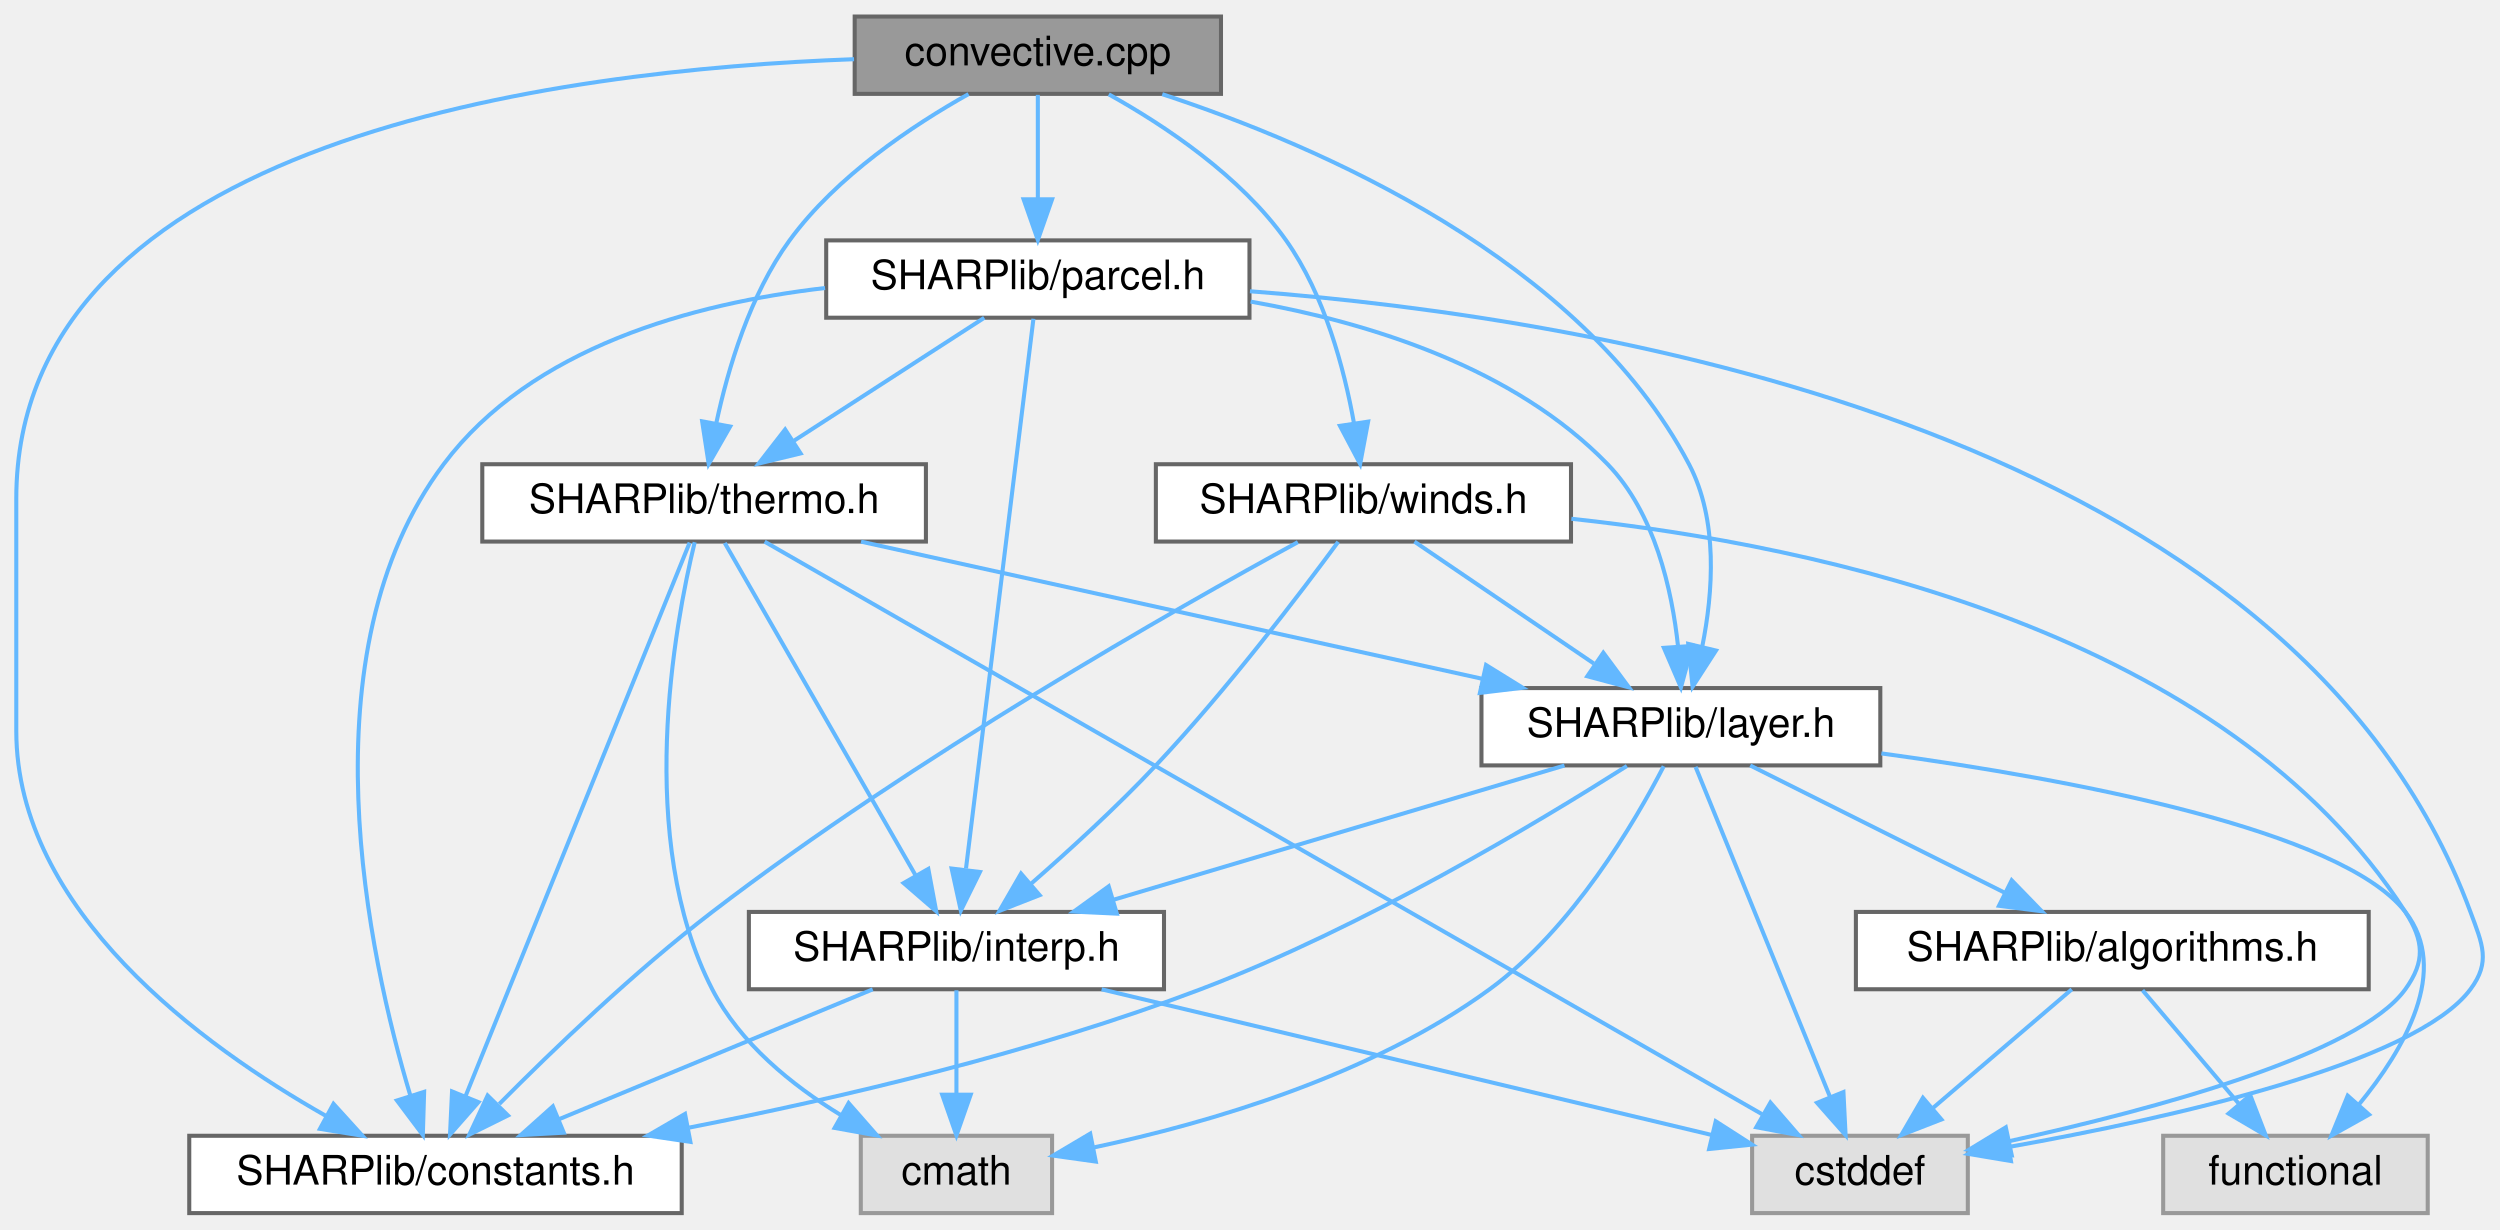
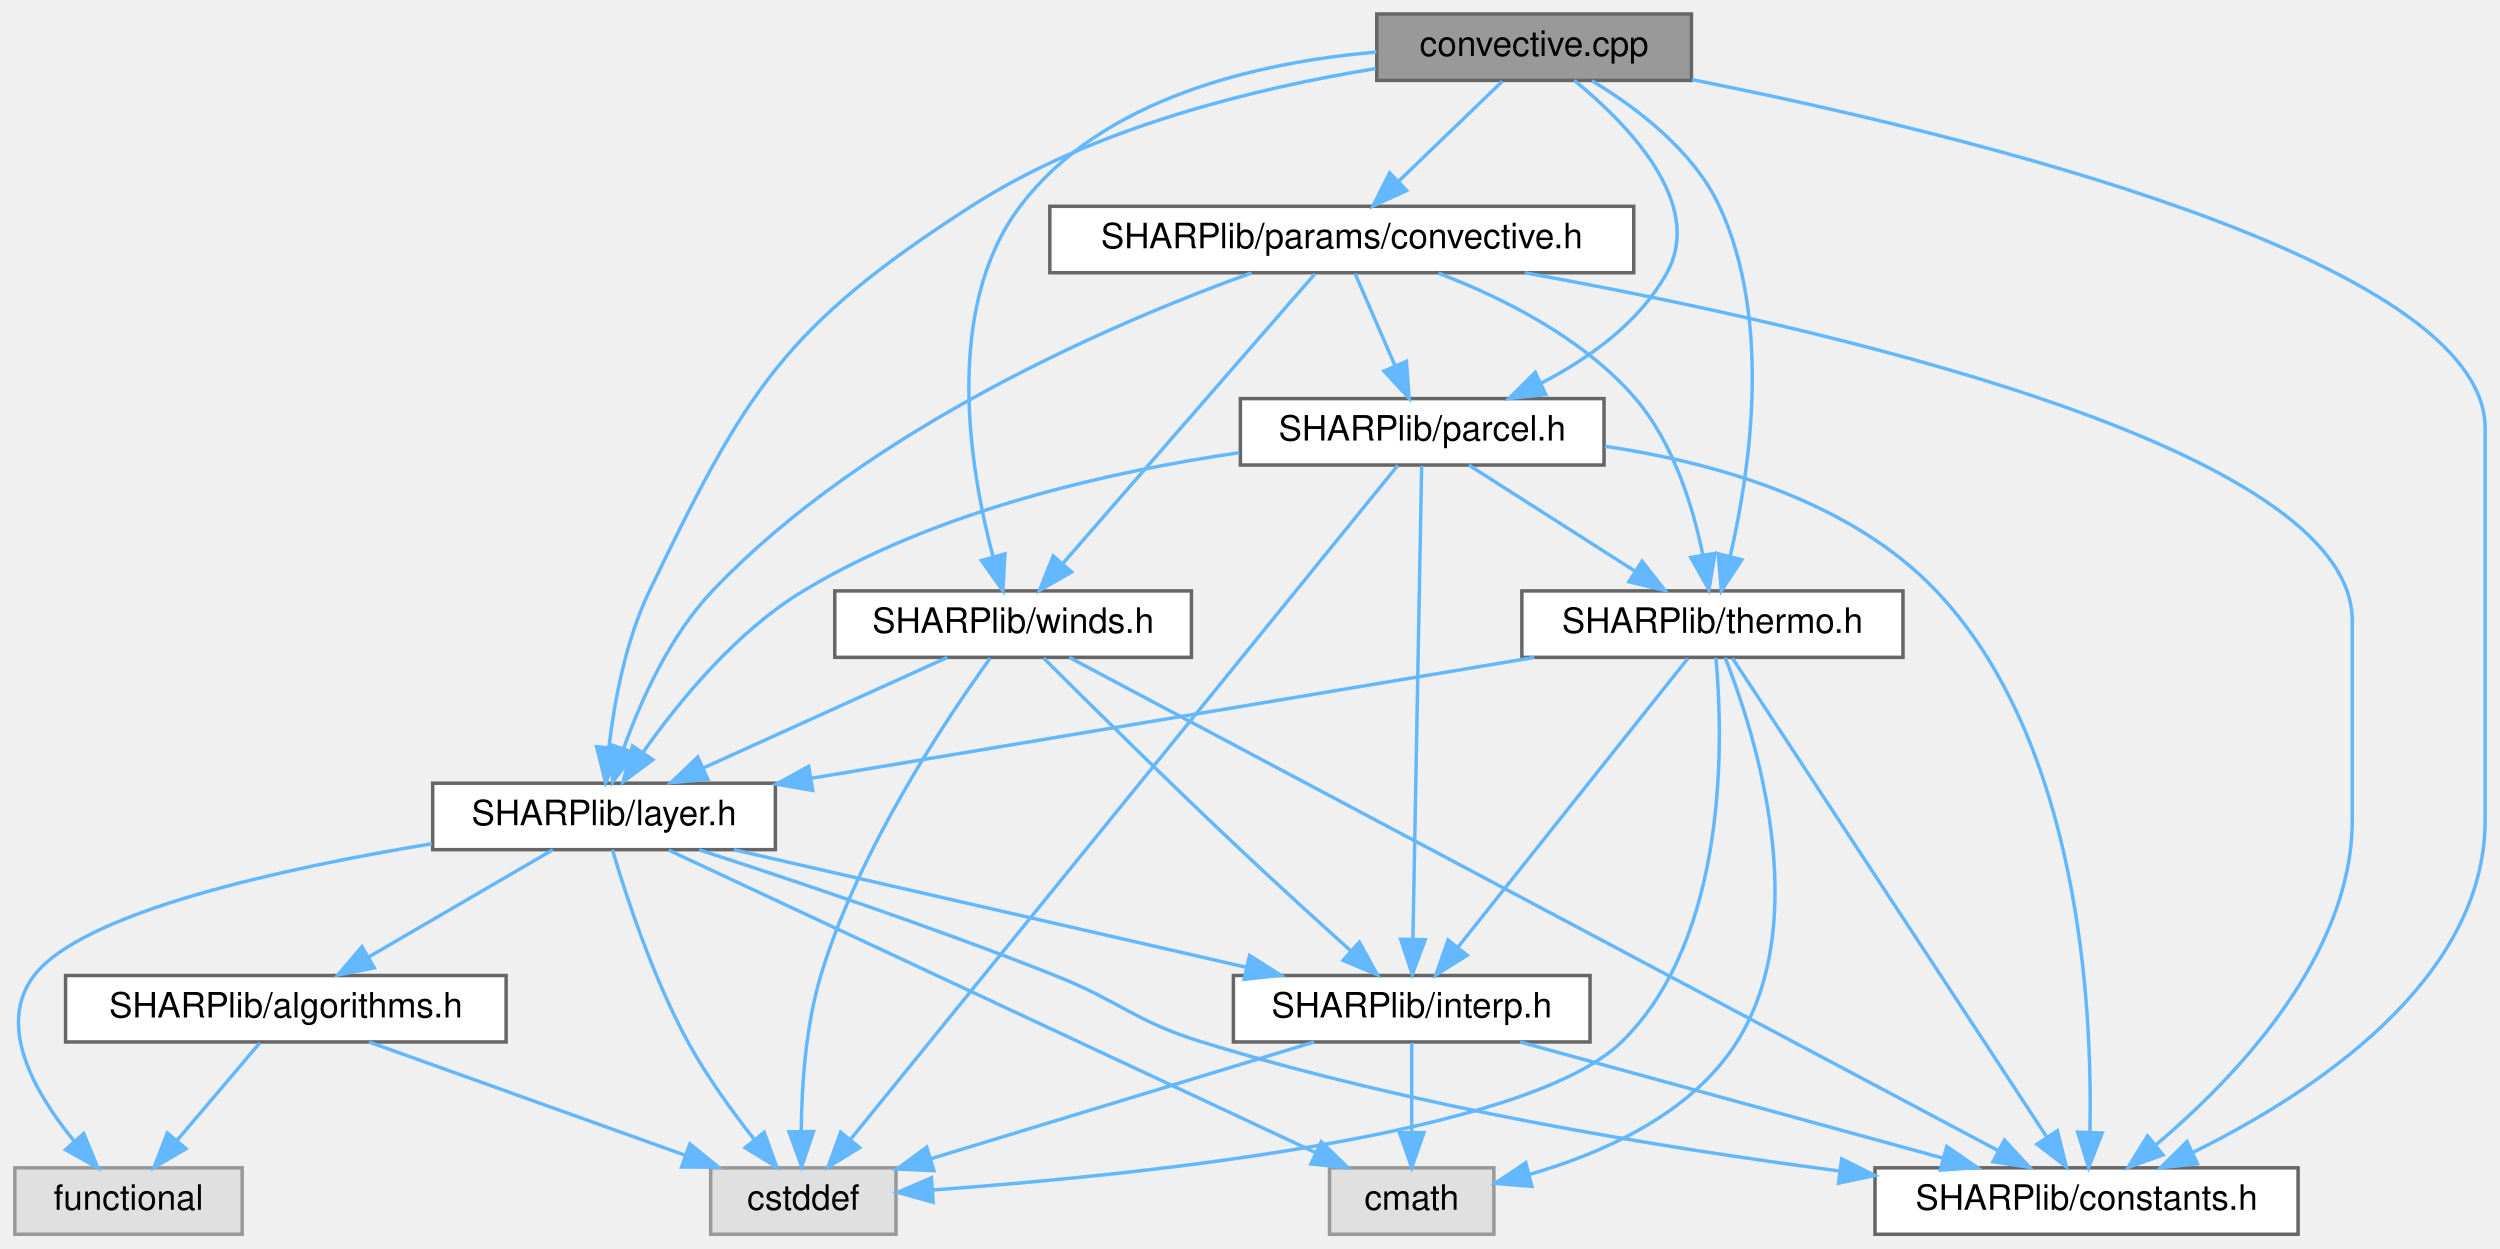
- <svg xmlns="http://www.w3.org/2000/svg" xmlns:xlink="http://www.w3.org/1999/xlink" width="614pt" height="302pt" viewBox="0.00 0.00 614.26 302.00">
-   <g id="graph0" class="graph" transform="scale(1 1) rotate(0) translate(4 298)">
+ <svg xmlns="http://www.w3.org/2000/svg" xmlns:xlink="http://www.w3.org/1999/xlink" width="715pt" height="357pt" viewBox="0.00 0.00 714.50 357.00">
+   <g id="graph0" class="graph" transform="scale(1 1) rotate(0) translate(4 353)">
    <g id="node1" class="node">
      <g id="a_node1">
        <a xlink:title="Routines used to computed derived sounding parameters from vertical atmospheric profiles.">
-           <polygon fill="#999999" stroke="#666666" points="296,-294 206,-294 206,-275 296,-275 296,-294" />
-           <text text-anchor="middle" x="251" y="-282" font-family="Helvetica,sans-Serif" font-size="10.00">convective.cpp</text>
+           <polygon fill="#999999" stroke="#666666" points="479.5,-349 389.5,-349 389.5,-330 479.5,-330 479.5,-349" />
+           <text text-anchor="middle" x="434.5" y="-337" font-family="Helvetica,sans-Serif" font-size="10.00">convective.cpp</text>
        </a>
      </g>
    </g>
    <g id="node2" class="node">
      <g id="a_node2">
-         <a xlink:href="constants_8h.html" target="_top" xlink:title="Meteorological constants useful for computations with vertical atmospheric sounding profiles.">
-           <polygon fill="white" stroke="#666666" points="163.5,-19 42.5,-19 42.5,0 163.5,0 163.5,-19" />
-           <text text-anchor="middle" x="103" y="-7" font-family="Helvetica,sans-Serif" font-size="10.00">SHARPlib/constants.h</text>
+         <a xlink:href="convective_8h.html" target="_top" xlink:title="Routines used to computed derived sounding parameters from vertical atmospheric profiles.">
+           <polygon fill="white" stroke="#666666" points="463,-294 296,-294 296,-275 463,-275 463,-294" />
+           <text text-anchor="middle" x="379.5" y="-282" font-family="Helvetica,sans-Serif" font-size="10.00">SHARPlib/params/convective.h</text>
        </a>
      </g>
    </g>
    <g id="edge1" class="edge">
-       <path fill="none" stroke="#63b8ff" d="M205.84,-283.52C133.57,-280.9 0,-264.09 0,-175.5 0,-175.5 0,-175.5 0,-118.5 0,-74.36 45.62,-41.13 76.14,-23.85" />
-       <polygon fill="#63b8ff" stroke="#63b8ff" points="77.94,-26.85 85.06,-19 74.6,-20.7 77.94,-26.85" />
+       <path fill="none" stroke="#63b8ff" d="M425.42,-329.75C417.41,-322.03 405.54,-310.6 395.88,-301.28" />
+       <polygon fill="#63b8ff" stroke="#63b8ff" points="398.04,-298.51 388.41,-294.09 393.19,-303.55 398.04,-298.51" />
    </g>
    <g id="node3" class="node">
      <g id="a_node3">
+         <a xlink:href="constants_8h.html" target="_top" xlink:title="Meteorological constants useful for computations with vertical atmospheric sounding profiles.">
+           <polygon fill="white" stroke="#666666" points="653,-19 532,-19 532,0 653,0 653,-19" />
+           <text text-anchor="middle" x="592.5" y="-7" font-family="Helvetica,sans-Serif" font-size="10.00">SHARPlib/constants.h</text>
+         </a>
+       </g>
+     </g>
+     <g id="edge32" class="edge">
+       <path fill="none" stroke="#63b8ff" d="M479.72,-330.23C557.06,-314.78 706.5,-278.7 706.5,-230.5 706.5,-230.5 706.5,-230.5 706.5,-118.5 706.5,-72.47 656.92,-40.18 623.15,-23.53" />
+       <polygon fill="#63b8ff" stroke="#63b8ff" points="624.21,-20.16 613.68,-19.05 621.22,-26.49 624.21,-20.16" />
+     </g>
+     <g id="node4" class="node">
+       <g id="a_node4">
        <a xlink:href="layer_8h.html" target="_top" xlink:title="Data structures and functions for performing operations over atmospheric layers.">
-           <polygon fill="white" stroke="#666666" points="458,-129 360,-129 360,-110 458,-110 458,-129" />
-           <text text-anchor="middle" x="409" y="-117" font-family="Helvetica,sans-Serif" font-size="10.00">SHARPlib/layer.h</text>
-         </a>
-       </g>
-     </g>
-     <g id="edge2" class="edge">
-       <path fill="none" stroke="#63b8ff" d="M281.58,-274.92C320.11,-262.24 384.5,-234.37 411,-184 418.22,-170.27 416.91,-152.47 414.25,-139.2" />
-       <polygon fill="#63b8ff" stroke="#63b8ff" points="417.62,-138.22 411.87,-129.32 410.81,-139.86 417.62,-138.22" />
-     </g>
-     <g id="node9" class="node">
-       <g id="a_node9">
-         <a xlink:href="parcel_8h.html" target="_top" xlink:title="Routines used for parcel lifting and integration.">
-           <polygon fill="white" stroke="#666666" points="303,-239 199,-239 199,-220 303,-220 303,-239" />
-           <text text-anchor="middle" x="251" y="-227" font-family="Helvetica,sans-Serif" font-size="10.00">SHARPlib/parcel.h</text>
-         </a>
-       </g>
-     </g>
-     <g id="edge14" class="edge">
-       <path fill="none" stroke="#63b8ff" d="M251,-274.75C251,-267.8 251,-257.85 251,-249.13" />
-       <polygon fill="#63b8ff" stroke="#63b8ff" points="254.5,-249.09 251,-239.09 247.5,-249.09 254.5,-249.09" />
+           <polygon fill="white" stroke="#666666" points="217.5,-129 119.5,-129 119.5,-110 217.5,-110 217.5,-129" />
+           <text text-anchor="middle" x="168.5" y="-117" font-family="Helvetica,sans-Serif" font-size="10.00">SHARPlib/layer.h</text>
+         </a>
+       </g>
+     </g>
+     <g id="edge33" class="edge">
+       <path fill="none" stroke="#63b8ff" d="M389.18,-333.38C355.16,-327.86 308.61,-316.6 273.5,-294 219.91,-259.5 209.18,-241.41 181.5,-184 174.7,-169.89 171.45,-152.35 169.9,-139.28" />
+       <polygon fill="#63b8ff" stroke="#63b8ff" points="173.37,-138.76 168.93,-129.14 166.4,-139.43 173.37,-138.76" />
    </g>
    <g id="node10" class="node">
      <g id="a_node10">
-         <a xlink:href="thermo_8h.html" target="_top" xlink:title="Routines used to compute thermodynamic attributes of vertical sounding profiles.">
-           <polygon fill="white" stroke="#666666" points="223.5,-184 114.5,-184 114.5,-165 223.5,-165 223.5,-184" />
-           <text text-anchor="middle" x="169" y="-172" font-family="Helvetica,sans-Serif" font-size="10.00">SHARPlib/thermo.h</text>
-         </a>
-       </g>
-     </g>
-     <g id="edge25" class="edge">
-       <path fill="none" stroke="#63b8ff" d="M233.97,-274.95C220.28,-267.27 201.51,-254.78 190,-239 180.27,-225.66 174.87,-207.55 171.99,-194.08" />
-       <polygon fill="#63b8ff" stroke="#63b8ff" points="175.4,-193.26 170.13,-184.07 168.52,-194.54 175.4,-193.26" />
+         <a xlink:href="parcel_8h.html" target="_top" xlink:title="Routines used for parcel lifting and integration.">
+           <polygon fill="white" stroke="#666666" points="454.5,-239 350.5,-239 350.5,-220 454.5,-220 454.5,-239" />
+           <text text-anchor="middle" x="402.5" y="-227" font-family="Helvetica,sans-Serif" font-size="10.00">SHARPlib/parcel.h</text>
+         </a>
+       </g>
+     </g>
+     <g id="edge34" class="edge">
+       <path fill="none" stroke="#63b8ff" d="M446,-329.99C460.84,-317.91 483.51,-295.04 472.5,-275 464.73,-260.85 450.33,-250.56 436.61,-243.46" />
+       <polygon fill="#63b8ff" stroke="#63b8ff" points="437.84,-240.17 427.31,-239.05 434.84,-246.49 437.84,-240.17" />
    </g>
    <g id="node11" class="node">
      <g id="a_node11">
+         <a xlink:href="thermo_8h.html" target="_top" xlink:title="Routines used to compute thermodynamic attributes of vertical sounding profiles.">
+           <polygon fill="white" stroke="#666666" points="540,-184 431,-184 431,-165 540,-165 540,-184" />
+           <text text-anchor="middle" x="485.5" y="-172" font-family="Helvetica,sans-Serif" font-size="10.00">SHARPlib/thermo.h</text>
+         </a>
+       </g>
+     </g>
+     <g id="edge35" class="edge">
+       <path fill="none" stroke="#63b8ff" d="M451.08,-329.87C463.67,-322.3 480.04,-310.01 487.5,-294 502.66,-261.48 496.24,-218.28 490.6,-194.04" />
+       <polygon fill="#63b8ff" stroke="#63b8ff" points="493.92,-192.9 488.07,-184.06 487.14,-194.62 493.92,-192.9" />
+     </g>
+     <g id="node12" class="node">
+       <g id="a_node12">
        <a xlink:href="winds_8h.html" target="_top" xlink:title="Routines used to compute kinematic attributes and indices of vertical sounding profiles.">
-           <polygon fill="white" stroke="#666666" points="382,-184 280,-184 280,-165 382,-165 382,-184" />
-           <text text-anchor="middle" x="331" y="-172" font-family="Helvetica,sans-Serif" font-size="10.00">SHARPlib/winds.h</text>
-         </a>
-       </g>
+           <polygon fill="white" stroke="#666666" points="336.5,-184 234.5,-184 234.5,-165 336.5,-165 336.5,-184" />
+           <text text-anchor="middle" x="285.5" y="-172" font-family="Helvetica,sans-Serif" font-size="10.00">SHARPlib/winds.h</text>
+         </a>
+       </g>
+     </g>
+     <g id="edge36" class="edge">
+       <path fill="none" stroke="#63b8ff" d="M389.4,-338.12C355.48,-335.17 310.96,-325.07 287.5,-294 265.46,-264.82 273.06,-219.05 279.76,-193.79" />
+       <polygon fill="#63b8ff" stroke="#63b8ff" points="283.17,-194.61 282.58,-184.04 276.44,-192.67 283.17,-194.61" />
+     </g>
+     <g id="edge2" class="edge">
+       <path fill="none" stroke="#63b8ff" d="M431.84,-274.99C515.12,-259.94 668.5,-225.45 668.5,-175.5 668.5,-175.5 668.5,-175.5 668.5,-118.5 668.5,-79.47 634.89,-44.58 612.37,-25.6" />
+       <polygon fill="#63b8ff" stroke="#63b8ff" points="614.35,-22.7 604.38,-19.12 609.94,-28.14 614.35,-22.7" />
+     </g>
+     <g id="edge3" class="edge">
+       <path fill="none" stroke="#63b8ff" d="M353.67,-274.95C315.57,-261.19 244.02,-230.85 199.5,-184 187.36,-171.23 179.09,-152.8 174.16,-139.09" />
+       <polygon fill="#63b8ff" stroke="#63b8ff" points="177.38,-137.69 170.92,-129.29 170.74,-139.89 177.38,-137.69" />
+     </g>
+     <g id="edge15" class="edge">
+       <path fill="none" stroke="#63b8ff" d="M383.3,-274.75C386.41,-267.57 390.92,-257.18 394.79,-248.27" />
+       <polygon fill="#63b8ff" stroke="#63b8ff" points="398,-249.66 398.77,-239.09 391.58,-246.87 398,-249.66" />
    </g>
    <g id="edge26" class="edge">
-       <path fill="none" stroke="#63b8ff" d="M268.43,-274.88C282.16,-267.24 300.8,-254.84 312,-239 321.45,-225.64 326.26,-207.53 328.68,-194.07" />
-       <polygon fill="#63b8ff" stroke="#63b8ff" points="332.15,-194.47 330.19,-184.06 325.23,-193.43 332.15,-194.47" />
-     </g>
-     <g id="edge6" class="edge">
-       <path fill="none" stroke="#63b8ff" d="M395.74,-109.86C374.47,-96.36 331.02,-70.2 291,-55 250.3,-39.54 202.55,-28.32 165.35,-21.01" />
-       <polygon fill="#63b8ff" stroke="#63b8ff" points="165.63,-17.5 155.15,-19.05 164.31,-24.37 165.63,-17.5" />
-     </g>
-     <g id="node4" class="node">
-       <g id="a_node4">
-         <a xlink:href="algorithms_8h.html" target="_top" xlink:title="Various algorithms used for searching, sorting, accumulating etc.">
-           <polygon fill="white" stroke="#666666" points="578,-74 452,-74 452,-55 578,-55 578,-74" />
-           <text text-anchor="middle" x="515" y="-62" font-family="Helvetica,sans-Serif" font-size="10.00">SHARPlib/algorithms.h</text>
-         </a>
-       </g>
-     </g>
-     <g id="edge3" class="edge">
-       <path fill="none" stroke="#63b8ff" d="M426.03,-109.98C442.93,-101.54 469.06,-88.47 488.64,-78.68" />
-       <polygon fill="#63b8ff" stroke="#63b8ff" points="490.28,-81.77 497.66,-74.17 487.15,-75.51 490.28,-81.77" />
+       <path fill="none" stroke="#63b8ff" d="M407.14,-274.87C425.43,-267.87 448.68,-256.29 463.5,-239 474.3,-226.4 479.89,-208.21 482.72,-194.52" />
+       <polygon fill="#63b8ff" stroke="#63b8ff" points="486.23,-194.76 484.51,-184.31 479.34,-193.55 486.23,-194.76" />
+     </g>
+     <g id="edge27" class="edge">
+       <path fill="none" stroke="#63b8ff" d="M371.81,-274.66C356.03,-256.54 319.8,-214.91 299.66,-191.77" />
+       <polygon fill="#63b8ff" stroke="#63b8ff" points="302.24,-189.4 293.04,-184.16 296.96,-194 302.24,-189.4" />
+     </g>
+     <g id="edge7" class="edge">
+       <path fill="none" stroke="#63b8ff" d="M195.7,-109.93C221.99,-101.45 262.83,-87.79 297.5,-74 316.54,-66.43 319.92,-61.04 339.5,-55 399.72,-36.41 470.56,-24.78 521.94,-18.09" />
+       <polygon fill="#63b8ff" stroke="#63b8ff" points="522.47,-21.56 531.94,-16.82 521.58,-14.61 522.47,-21.56" />
    </g>
    <g id="node5" class="node">
      <g id="a_node5">
-         <a xlink:title=" ">
-           <polygon fill="#e0e0e0" stroke="#999999" points="479.5,-19 426.5,-19 426.5,0 479.5,0 479.5,-19" />
-           <text text-anchor="middle" x="453" y="-7" font-family="Helvetica,sans-Serif" font-size="10.00">cstddef</text>
-         </a>
-       </g>
-     </g>
-     <g id="edge12" class="edge">
-       <path fill="none" stroke="#63b8ff" d="M412.6,-109.66C419.79,-92.01 436.06,-52.09 445.61,-28.64" />
-       <polygon fill="#63b8ff" stroke="#63b8ff" points="448.94,-29.74 449.47,-19.16 442.46,-27.1 448.94,-29.74" />
+         <a xlink:href="algorithms_8h.html" target="_top" xlink:title="Various algorithms used for searching, sorting, accumulating etc.">
+           <polygon fill="white" stroke="#666666" points="140.5,-74 14.5,-74 14.5,-55 140.5,-55 140.5,-74" />
+           <text text-anchor="middle" x="77.5" y="-62" font-family="Helvetica,sans-Serif" font-size="10.00">SHARPlib/algorithms.h</text>
+         </a>
+       </g>
+     </g>
+     <g id="edge4" class="edge">
+       <path fill="none" stroke="#63b8ff" d="M153.88,-109.98C139.64,-101.69 117.75,-88.94 101.05,-79.22" />
+       <polygon fill="#63b8ff" stroke="#63b8ff" points="102.79,-76.18 92.39,-74.17 99.27,-82.23 102.79,-76.18" />
    </g>
    <g id="node6" class="node">
      <g id="a_node6">
        <a xlink:title=" ">
-           <polygon fill="#e0e0e0" stroke="#999999" points="592.5,-19 527.5,-19 527.5,0 592.5,0 592.5,-19" />
-           <text text-anchor="middle" x="560" y="-7" font-family="Helvetica,sans-Serif" font-size="10.00">functional</text>
+           <polygon fill="#e0e0e0" stroke="#999999" points="252,-19 199,-19 199,0 252,0 252,-19" />
+           <text text-anchor="middle" x="225.5" y="-7" font-family="Helvetica,sans-Serif" font-size="10.00">cstddef</text>
        </a>
      </g>
    </g>
    <g id="edge13" class="edge">
-       <path fill="none" stroke="#63b8ff" d="M458.26,-112.95C505.3,-106.52 571.27,-94.15 587,-74 598.11,-59.77 586.78,-40.28 575.58,-26.66" />
-       <polygon fill="#63b8ff" stroke="#63b8ff" points="578.08,-24.21 568.83,-19.04 572.84,-28.85 578.08,-24.21" />
+       <path fill="none" stroke="#63b8ff" d="M170.9,-109.96C174.6,-97.45 182.33,-73.62 192.5,-55 197.85,-45.2 205.13,-35.15 211.49,-27.08" />
+       <polygon fill="#63b8ff" stroke="#63b8ff" points="214.3,-29.17 217.9,-19.21 208.87,-24.75 214.3,-29.17" />
    </g>
    <g id="node7" class="node">
      <g id="a_node7">
-         <a xlink:href="interp_8h.html" target="_top" xlink:title="Routines for linear interpolation of vertical atmospheric profiles.">
-           <polygon fill="white" stroke="#666666" points="282,-74 180,-74 180,-55 282,-55 282,-74" />
-           <text text-anchor="middle" x="231" y="-62" font-family="Helvetica,sans-Serif" font-size="10.00">SHARPlib/interp.h</text>
-         </a>
-       </g>
-     </g>
-     <g id="edge7" class="edge">
-       <path fill="none" stroke="#63b8ff" d="M380.4,-109.98C350.39,-101.05 303.02,-86.94 269.68,-77.02" />
-       <polygon fill="#63b8ff" stroke="#63b8ff" points="270.41,-73.58 259.82,-74.08 268.41,-80.29 270.41,-73.58" />
+         <a xlink:title=" ">
+           <polygon fill="#e0e0e0" stroke="#999999" points="65,-19 0,-19 0,0 65,0 65,-19" />
+           <text text-anchor="middle" x="32.5" y="-7" font-family="Helvetica,sans-Serif" font-size="10.00">functional</text>
+         </a>
+       </g>
+     </g>
+     <g id="edge14" class="edge">
+       <path fill="none" stroke="#63b8ff" d="M119.26,-111.69C76.51,-104.65 19.34,-92.13 5.5,-74 -5.46,-59.65 5.85,-40.19 17,-26.6" />
+       <polygon fill="#63b8ff" stroke="#63b8ff" points="19.71,-28.82 23.72,-19.01 14.47,-24.18 19.71,-28.82" />
    </g>
    <g id="node8" class="node">
      <g id="a_node8">
+         <a xlink:href="interp_8h.html" target="_top" xlink:title="Routines for linear interpolation of vertical atmospheric profiles.">
+           <polygon fill="white" stroke="#666666" points="450.5,-74 348.5,-74 348.5,-55 450.5,-55 450.5,-74" />
+           <text text-anchor="middle" x="399.5" y="-62" font-family="Helvetica,sans-Serif" font-size="10.00">SHARPlib/interp.h</text>
+         </a>
+       </g>
+     </g>
+     <g id="edge8" class="edge">
+       <path fill="none" stroke="#63b8ff" d="M205.61,-109.98C245.49,-100.84 308.96,-86.27 352.34,-76.32" />
+       <polygon fill="#63b8ff" stroke="#63b8ff" points="353.13,-79.73 362.09,-74.08 351.57,-72.91 353.13,-79.73" />
+     </g>
+     <g id="node9" class="node">
+       <g id="a_node9">
        <a xlink:title=" ">
-           <polygon fill="#e0e0e0" stroke="#999999" points="254.5,-19 207.5,-19 207.5,0 254.5,0 254.5,-19" />
-           <text text-anchor="middle" x="231" y="-7" font-family="Helvetica,sans-Serif" font-size="10.00">cmath</text>
-         </a>
-       </g>
+           <polygon fill="#e0e0e0" stroke="#999999" points="423,-19 376,-19 376,0 423,0 423,-19" />
+           <text text-anchor="middle" x="399.5" y="-7" font-family="Helvetica,sans-Serif" font-size="10.00">cmath</text>
+         </a>
+       </g>
+     </g>
+     <g id="edge12" class="edge">
+       <path fill="none" stroke="#63b8ff" d="M187.01,-109.84C227.58,-90.88 324.47,-45.58 372.11,-23.31" />
+       <polygon fill="#63b8ff" stroke="#63b8ff" points="373.64,-26.45 381.22,-19.05 370.68,-20.11 373.64,-26.45" />
+     </g>
+     <g id="edge5" class="edge">
+       <path fill="none" stroke="#63b8ff" d="M101.28,-54.98C125.73,-46.23 164.03,-32.51 191.65,-22.62" />
+       <polygon fill="#63b8ff" stroke="#63b8ff" points="193.05,-25.84 201.29,-19.17 190.69,-19.25 193.05,-25.84" />
+     </g>
+     <g id="edge6" class="edge">
+       <path fill="none" stroke="#63b8ff" d="M70.07,-54.75C63.65,-47.18 54.19,-36.05 46.38,-26.84" />
+       <polygon fill="#63b8ff" stroke="#63b8ff" points="48.93,-24.45 39.79,-19.09 43.6,-28.98 48.93,-24.45" />
+     </g>
+     <g id="edge9" class="edge">
+       <path fill="none" stroke="#63b8ff" d="M430.51,-54.98C463.33,-45.97 515.3,-31.7 551.49,-21.76" />
+       <polygon fill="#63b8ff" stroke="#63b8ff" points="552.53,-25.11 561.25,-19.08 550.68,-18.36 552.53,-25.11" />
    </g>
    <g id="edge11" class="edge">
-       <path fill="none" stroke="#63b8ff" d="M404.78,-109.79C397.75,-96.17 382.38,-69.88 362,-55 332.93,-33.78 293,-22.15 264.89,-16.16" />
-       <polygon fill="#63b8ff" stroke="#63b8ff" points="265.24,-12.66 254.75,-14.13 263.87,-19.53 265.24,-12.66" />
-     </g>
-     <g id="edge4" class="edge">
-       <path fill="none" stroke="#63b8ff" d="M505.04,-54.98C495.87,-47.15 482.06,-35.34 470.97,-25.86" />
-       <polygon fill="#63b8ff" stroke="#63b8ff" points="473.02,-23.01 463.14,-19.17 468.47,-28.33 473.02,-23.01" />
-     </g>
-     <g id="edge5" class="edge">
-       <path fill="none" stroke="#63b8ff" d="M522.43,-54.75C528.85,-47.18 538.31,-36.05 546.12,-26.84" />
-       <polygon fill="#63b8ff" stroke="#63b8ff" points="548.9,-28.98 552.71,-19.09 543.57,-24.45 548.9,-28.98" />
-     </g>
-     <g id="edge8" class="edge">
-       <path fill="none" stroke="#63b8ff" d="M210.43,-54.98C189.57,-46.34 157.03,-32.87 133.23,-23.02" />
-       <polygon fill="#63b8ff" stroke="#63b8ff" points="134.52,-19.76 123.94,-19.17 131.84,-26.23 134.52,-19.76" />
+       <path fill="none" stroke="#63b8ff" d="M371.54,-54.98C341.77,-45.92 294.53,-31.53 261.87,-21.58" />
+       <polygon fill="#63b8ff" stroke="#63b8ff" points="262.83,-18.21 252.24,-18.65 260.79,-24.91 262.83,-18.21" />
    </g>
    <g id="edge10" class="edge">
-       <path fill="none" stroke="#63b8ff" d="M266.67,-54.98C307.8,-45.17 375.05,-29.11 416.52,-19.21" />
-       <polygon fill="#63b8ff" stroke="#63b8ff" points="417.56,-22.56 426.48,-16.83 415.94,-15.75 417.56,-22.56" />
-     </g>
-     <g id="edge9" class="edge">
-       <path fill="none" stroke="#63b8ff" d="M231,-54.75C231,-47.8 231,-37.85 231,-29.13" />
-       <polygon fill="#63b8ff" stroke="#63b8ff" points="234.5,-29.09 231,-19.09 227.5,-29.09 234.5,-29.09" />
-     </g>
-     <g id="edge15" class="edge">
-       <path fill="none" stroke="#63b8ff" d="M198.72,-227.3C166.18,-223.51 126.54,-212.73 105,-184 70.27,-137.67 86.56,-63.11 96.84,-28.83" />
-       <polygon fill="#63b8ff" stroke="#63b8ff" points="100.21,-29.79 99.89,-19.2 93.53,-27.67 100.21,-29.79" />
+       <path fill="none" stroke="#63b8ff" d="M399.5,-54.75C399.5,-47.8 399.5,-37.85 399.5,-29.13" />
+       <polygon fill="#63b8ff" stroke="#63b8ff" points="403,-29.09 399.5,-19.09 396,-29.09 403,-29.09" />
+     </g>
+     <g id="edge16" class="edge">
+       <path fill="none" stroke="#63b8ff" d="M454.78,-225.36C486.35,-220.71 525.07,-209.71 549.5,-184 590.6,-140.75 594.22,-64.6 593.47,-29.36" />
+       <polygon fill="#63b8ff" stroke="#63b8ff" points="596.96,-28.96 593.1,-19.09 589.97,-29.21 596.96,-28.96" />
+     </g>
+     <g id="edge18" class="edge">
+       <path fill="none" stroke="#63b8ff" d="M350.2,-223.54C313.21,-218.15 263.62,-207 225.5,-184 206.35,-172.45 189.97,-152.45 179.75,-137.97" />
+       <polygon fill="#63b8ff" stroke="#63b8ff" points="182.45,-135.72 173.95,-129.4 176.65,-139.65 182.45,-135.72" />
+     </g>
+     <g id="edge25" class="edge">
+       <path fill="none" stroke="#63b8ff" d="M395.56,-219.95C369.13,-187.4 274.47,-70.81 239.02,-27.16" />
+       <polygon fill="#63b8ff" stroke="#63b8ff" points="241.6,-24.78 232.58,-19.22 236.17,-29.19 241.6,-24.78" />
    </g>
    <g id="edge17" class="edge">
-       <path fill="none" stroke="#63b8ff" d="M303.28,-223.96C332.74,-218.74 368.11,-207.63 391,-184 402.58,-172.05 406.81,-153.23 408.31,-139.18" />
-       <polygon fill="#63b8ff" stroke="#63b8ff" points="411.8,-139.37 409.01,-129.15 404.82,-138.88 411.8,-139.37" />
+       <path fill="none" stroke="#63b8ff" d="M402.34,-219.74C401.87,-194.31 400.5,-120.08 399.85,-84.69" />
+       <polygon fill="#63b8ff" stroke="#63b8ff" points="403.35,-84.24 399.66,-74.31 396.35,-84.37 403.35,-84.24" />
+     </g>
+     <g id="edge19" class="edge">
+       <path fill="none" stroke="#63b8ff" d="M415.84,-219.98C428.59,-211.84 448.05,-199.41 463.17,-189.76" />
+       <polygon fill="#63b8ff" stroke="#63b8ff" points="465.38,-192.5 471.92,-184.17 461.61,-186.6 465.38,-192.5" />
+     </g>
+     <g id="edge20" class="edge">
+       <path fill="none" stroke="#63b8ff" d="M491.25,-164.74C508.23,-138.87 558.38,-62.48 581.09,-27.88" />
+       <polygon fill="#63b8ff" stroke="#63b8ff" points="584.16,-29.59 586.72,-19.31 578.31,-25.75 584.16,-29.59" />
+     </g>
+     <g id="edge22" class="edge">
+       <path fill="none" stroke="#63b8ff" d="M434.57,-164.98C378.15,-155.55 287.31,-140.36 227.75,-130.41" />
+       <polygon fill="#63b8ff" stroke="#63b8ff" points="228.18,-126.93 217.74,-128.73 227.03,-133.83 228.18,-126.93" />
    </g>
    <g id="edge24" class="edge">
-       <path fill="none" stroke="#63b8ff" d="M303.12,-226.5C390.09,-219.86 559.56,-191.71 603,-74 605.92,-66.08 608.05,-61.77 603,-55 589.4,-36.78 529.43,-23.36 489.56,-16.25" />
-       <polygon fill="#63b8ff" stroke="#63b8ff" points="490.1,-12.79 479.65,-14.54 488.91,-19.69 490.1,-12.79" />
-     </g>
-     <g id="edge16" class="edge">
-       <path fill="none" stroke="#63b8ff" d="M249.92,-219.74C246.8,-194.31 237.7,-120.08 233.35,-84.69" />
-       <polygon fill="#63b8ff" stroke="#63b8ff" points="236.77,-83.81 232.08,-74.31 229.82,-84.66 236.77,-83.81" />
-     </g>
-     <g id="edge18" class="edge">
-       <path fill="none" stroke="#63b8ff" d="M237.83,-219.98C225.23,-211.84 206,-199.41 191.06,-189.76" />
-       <polygon fill="#63b8ff" stroke="#63b8ff" points="192.71,-186.66 182.41,-184.17 188.91,-192.54 192.71,-186.66" />
-     </g>
-     <g id="edge19" class="edge">
-       <path fill="none" stroke="#63b8ff" d="M165.45,-164.74C155.07,-139.09 124.57,-63.78 110.4,-28.78" />
-       <polygon fill="#63b8ff" stroke="#63b8ff" points="113.56,-27.26 106.57,-19.31 107.07,-29.89 113.56,-27.26" />
+       <path fill="none" stroke="#63b8ff" d="M486.5,-164.85C488.51,-142.98 490.46,-85.1 459.5,-55 431.95,-28.21 321.08,-16.87 262.38,-12.66" />
+       <polygon fill="#63b8ff" stroke="#63b8ff" points="262.62,-9.17 252.4,-11.98 262.14,-16.15 262.62,-9.17" />
    </g>
    <g id="edge21" class="edge">
-       <path fill="none" stroke="#63b8ff" d="M207.56,-164.98C249.07,-155.82 315.21,-141.21 360.29,-131.26" />
-       <polygon fill="#63b8ff" stroke="#63b8ff" points="361.13,-134.66 370.14,-129.08 359.62,-127.82 361.13,-134.66" />
+       <path fill="none" stroke="#63b8ff" d="M478.46,-164.66C464.09,-146.61 431.17,-105.28 412.7,-82.08" />
+       <polygon fill="#63b8ff" stroke="#63b8ff" points="415.36,-79.8 406.39,-74.16 409.89,-84.16 415.36,-79.8" />
    </g>
    <g id="edge23" class="edge">
-       <path fill="none" stroke="#63b8ff" d="M183.87,-164.97C230.15,-138.4 371.96,-57.01 428.93,-24.31" />
-       <polygon fill="#63b8ff" stroke="#63b8ff" points="431,-27.16 437.94,-19.15 427.52,-21.09 431,-27.16" />
-     </g>
-     <g id="edge20" class="edge">
-       <path fill="none" stroke="#63b8ff" d="M174.07,-164.66C184.3,-146.85 207.54,-106.37 220.95,-83.01" />
-       <polygon fill="#63b8ff" stroke="#63b8ff" points="224.09,-84.57 226.03,-74.16 218.02,-81.09 224.09,-84.57" />
-     </g>
-     <g id="edge22" class="edge">
-       <path fill="none" stroke="#63b8ff" d="M166.69,-164.84C161.74,-144.38 152,-91.97 171,-55 177.8,-41.76 190.56,-31.45 202.57,-24.1" />
-       <polygon fill="#63b8ff" stroke="#63b8ff" points="204.51,-27.03 211.5,-19.06 201.07,-20.93 204.51,-27.03" />
-     </g>
-     <g id="edge27" class="edge">
-       <path fill="none" stroke="#63b8ff" d="M314.89,-164.86C285.25,-148.68 220.59,-112 171,-74 151.89,-59.36 131.98,-40.24 118.68,-26.82" />
-       <polygon fill="#63b8ff" stroke="#63b8ff" points="120.81,-23.99 111.32,-19.29 115.81,-28.89 120.81,-23.99" />
+       <path fill="none" stroke="#63b8ff" d="M489.14,-164.92C497.33,-144.17 514.8,-90.4 492.5,-55 479.54,-34.44 454.17,-23.17 433.19,-17.12" />
+       <polygon fill="#63b8ff" stroke="#63b8ff" points="433.88,-13.68 423.32,-14.55 432.12,-20.46 433.88,-13.68" />
+     </g>
+     <g id="edge28" class="edge">
+       <path fill="none" stroke="#63b8ff" d="M301.57,-164.97C351.81,-138.29 506.17,-56.34 567.24,-23.91" />
+       <polygon fill="#63b8ff" stroke="#63b8ff" points="569.02,-26.93 576.22,-19.15 565.74,-20.74 569.02,-26.93" />
+     </g>
+     <g id="edge30" class="edge">
+       <path fill="none" stroke="#63b8ff" d="M266.7,-164.98C247.88,-156.46 218.68,-143.23 197,-133.41" />
+       <polygon fill="#63b8ff" stroke="#63b8ff" points="198.19,-130.11 187.64,-129.17 195.3,-136.48 198.19,-130.11" />
+     </g>
+     <g id="edge31" class="edge">
+       <path fill="none" stroke="#63b8ff" d="M278.95,-164.76C266.89,-148.12 241.4,-110.29 230.5,-74 226.16,-59.57 225.03,-42.5 224.91,-29.7" />
+       <polygon fill="#63b8ff" stroke="#63b8ff" points="228.42,-29.38 225.03,-19.34 221.42,-29.3 228.42,-29.38" />
    </g>
    <g id="edge29" class="edge">
-       <path fill="none" stroke="#63b8ff" d="M343.53,-164.98C355.4,-156.92 373.46,-144.65 387.61,-135.03" />
-       <polygon fill="#63b8ff" stroke="#63b8ff" points="389.94,-137.69 396.24,-129.17 386,-131.9 389.94,-137.69" />
-     </g>
-     <g id="edge30" class="edge">
-       <path fill="none" stroke="#63b8ff" d="M382.09,-170.6C443.24,-164.03 542.9,-142.73 587,-74 591.56,-66.89 591.94,-61.85 587,-55 575.45,-38.99 525.37,-25.51 489.83,-17.71" />
-       <polygon fill="#63b8ff" stroke="#63b8ff" points="490.29,-14.23 479.78,-15.57 488.83,-21.08 490.29,-14.23" />
-     </g>
-     <g id="edge28" class="edge">
-       <path fill="none" stroke="#63b8ff" d="M324.8,-164.93C315.57,-152.4 297.44,-128.53 280,-110 270.38,-99.77 258.77,-89.17 249.28,-80.88" />
-       <polygon fill="#63b8ff" stroke="#63b8ff" points="251.44,-78.12 241.57,-74.26 246.87,-83.43 251.44,-78.12" />
+       <path fill="none" stroke="#63b8ff" d="M294.23,-164.77C306.62,-152.43 330.06,-129.25 350.5,-110 360.85,-100.25 372.65,-89.53 382.07,-81.05" />
+       <polygon fill="#63b8ff" stroke="#63b8ff" points="384.53,-83.54 389.64,-74.26 379.86,-78.33 384.53,-83.54" />
    </g>
  </g>
</svg>
